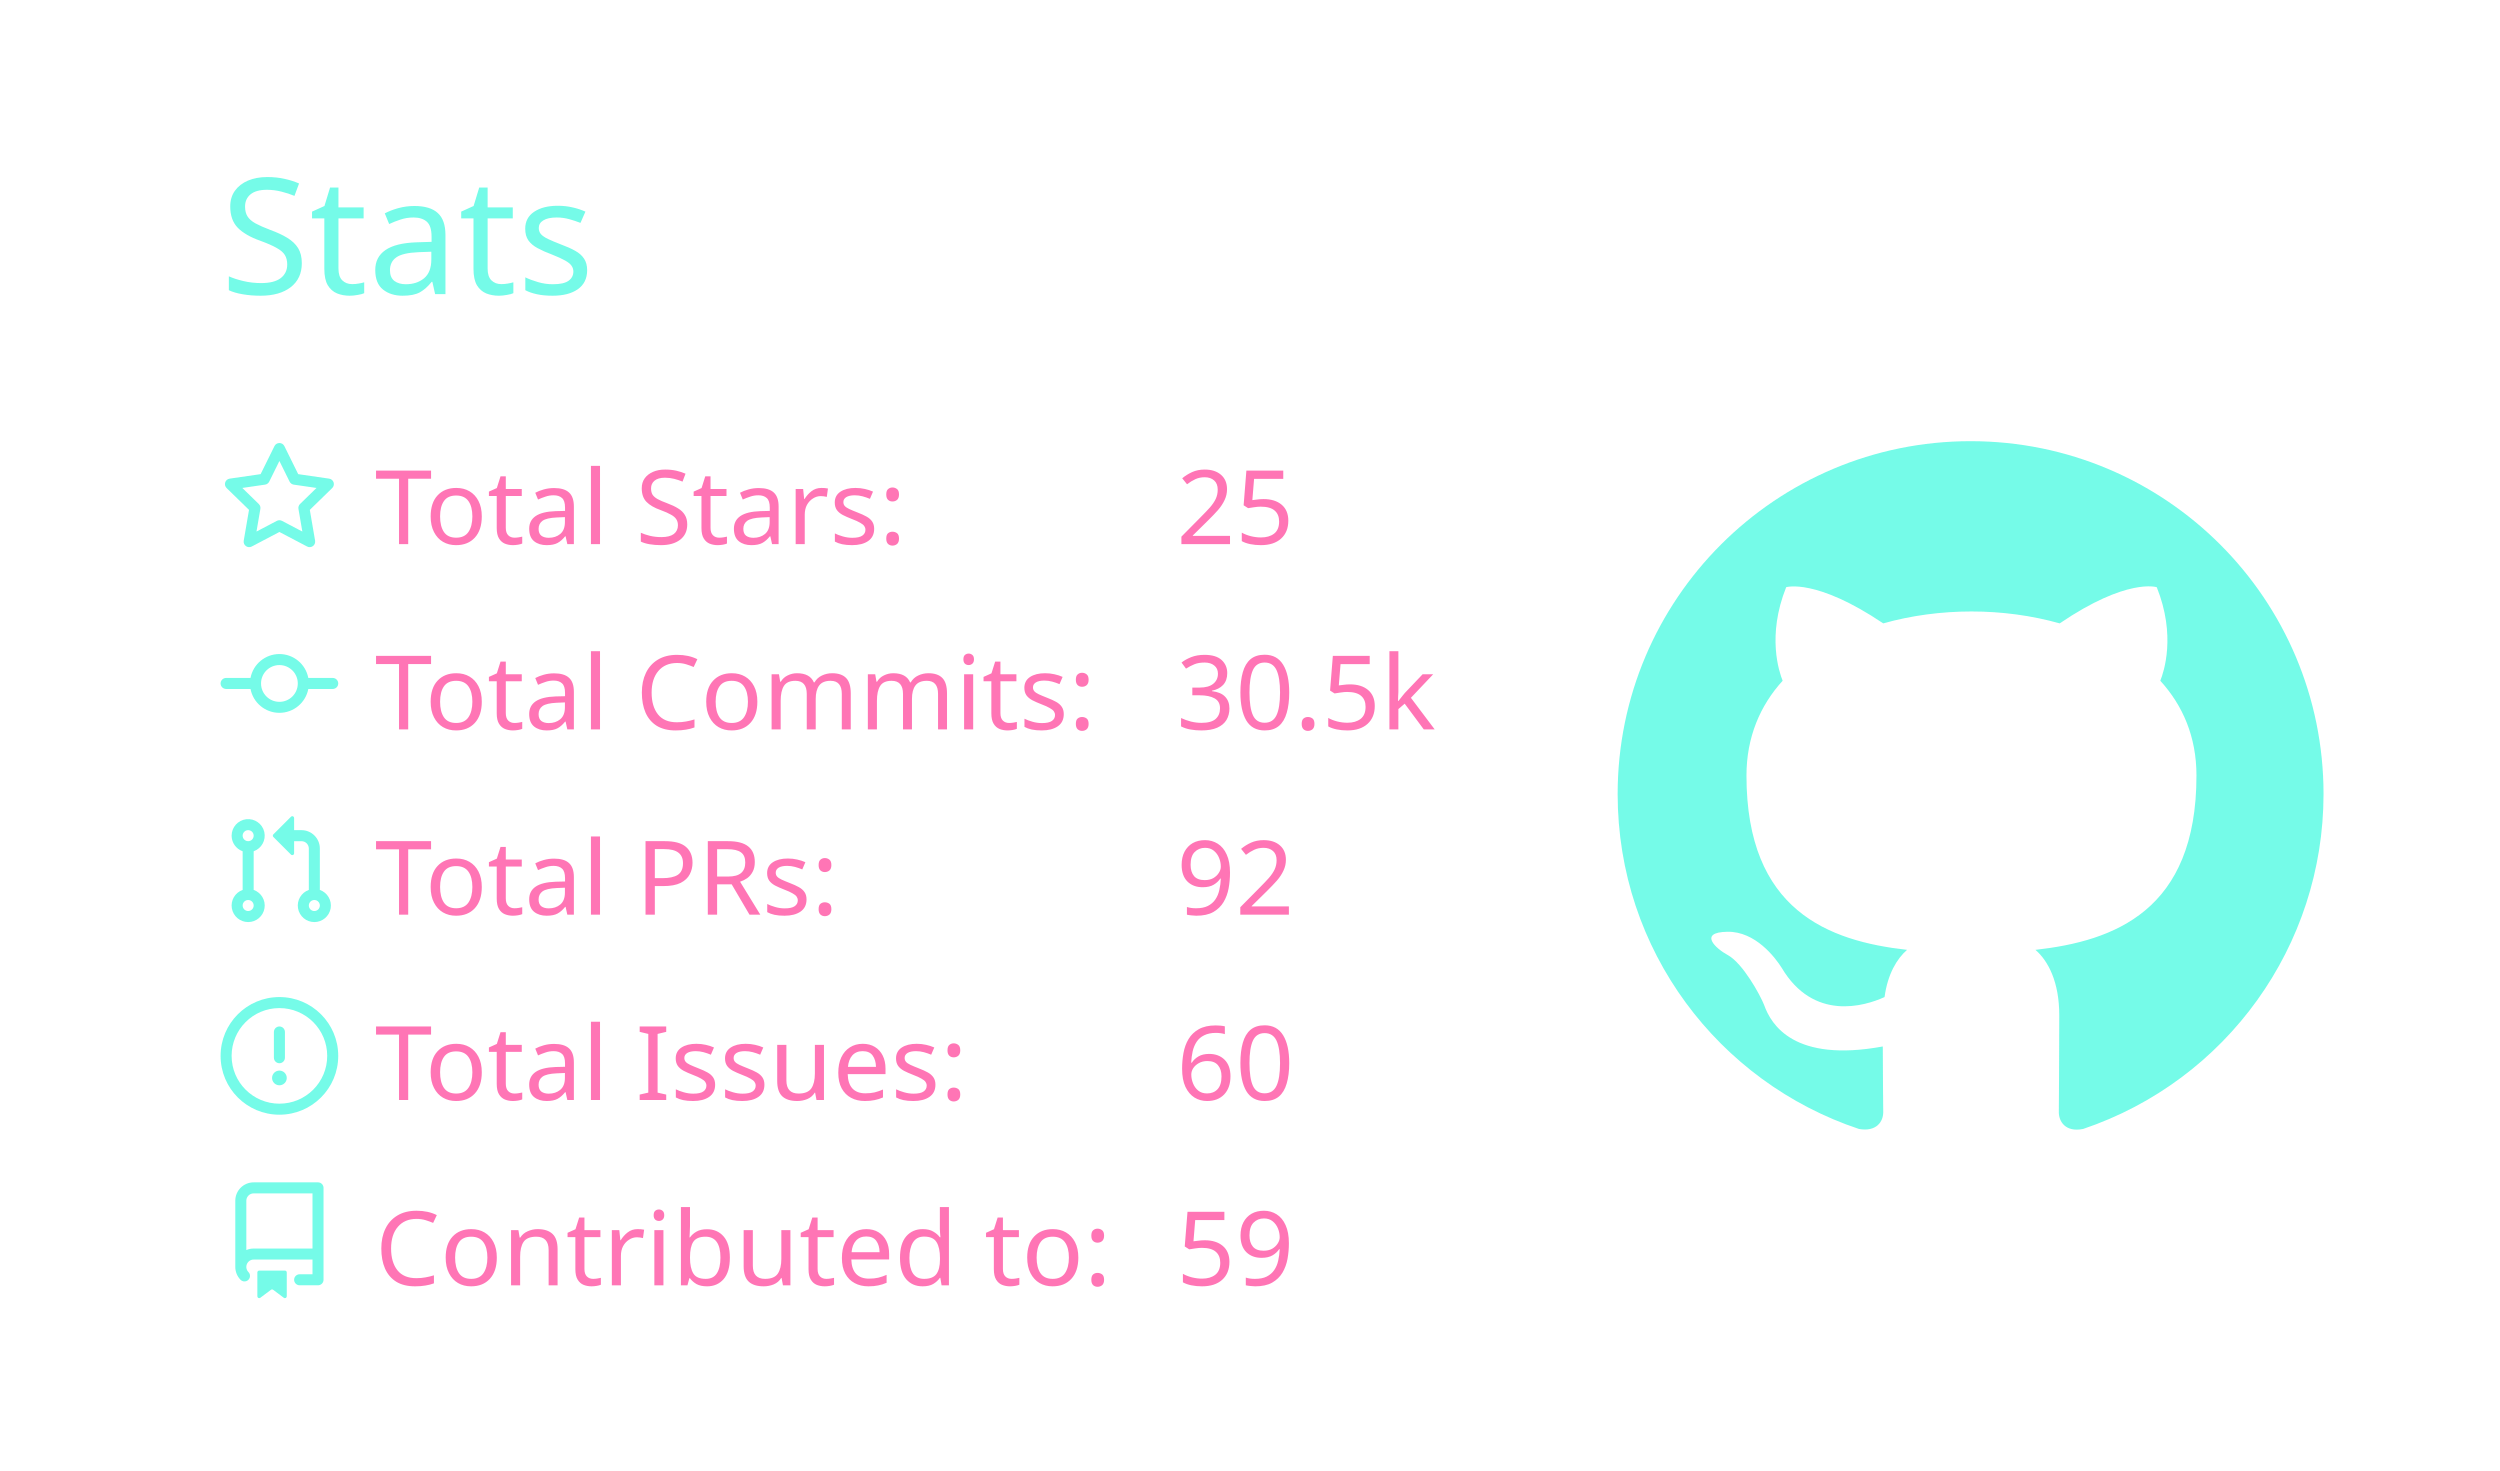
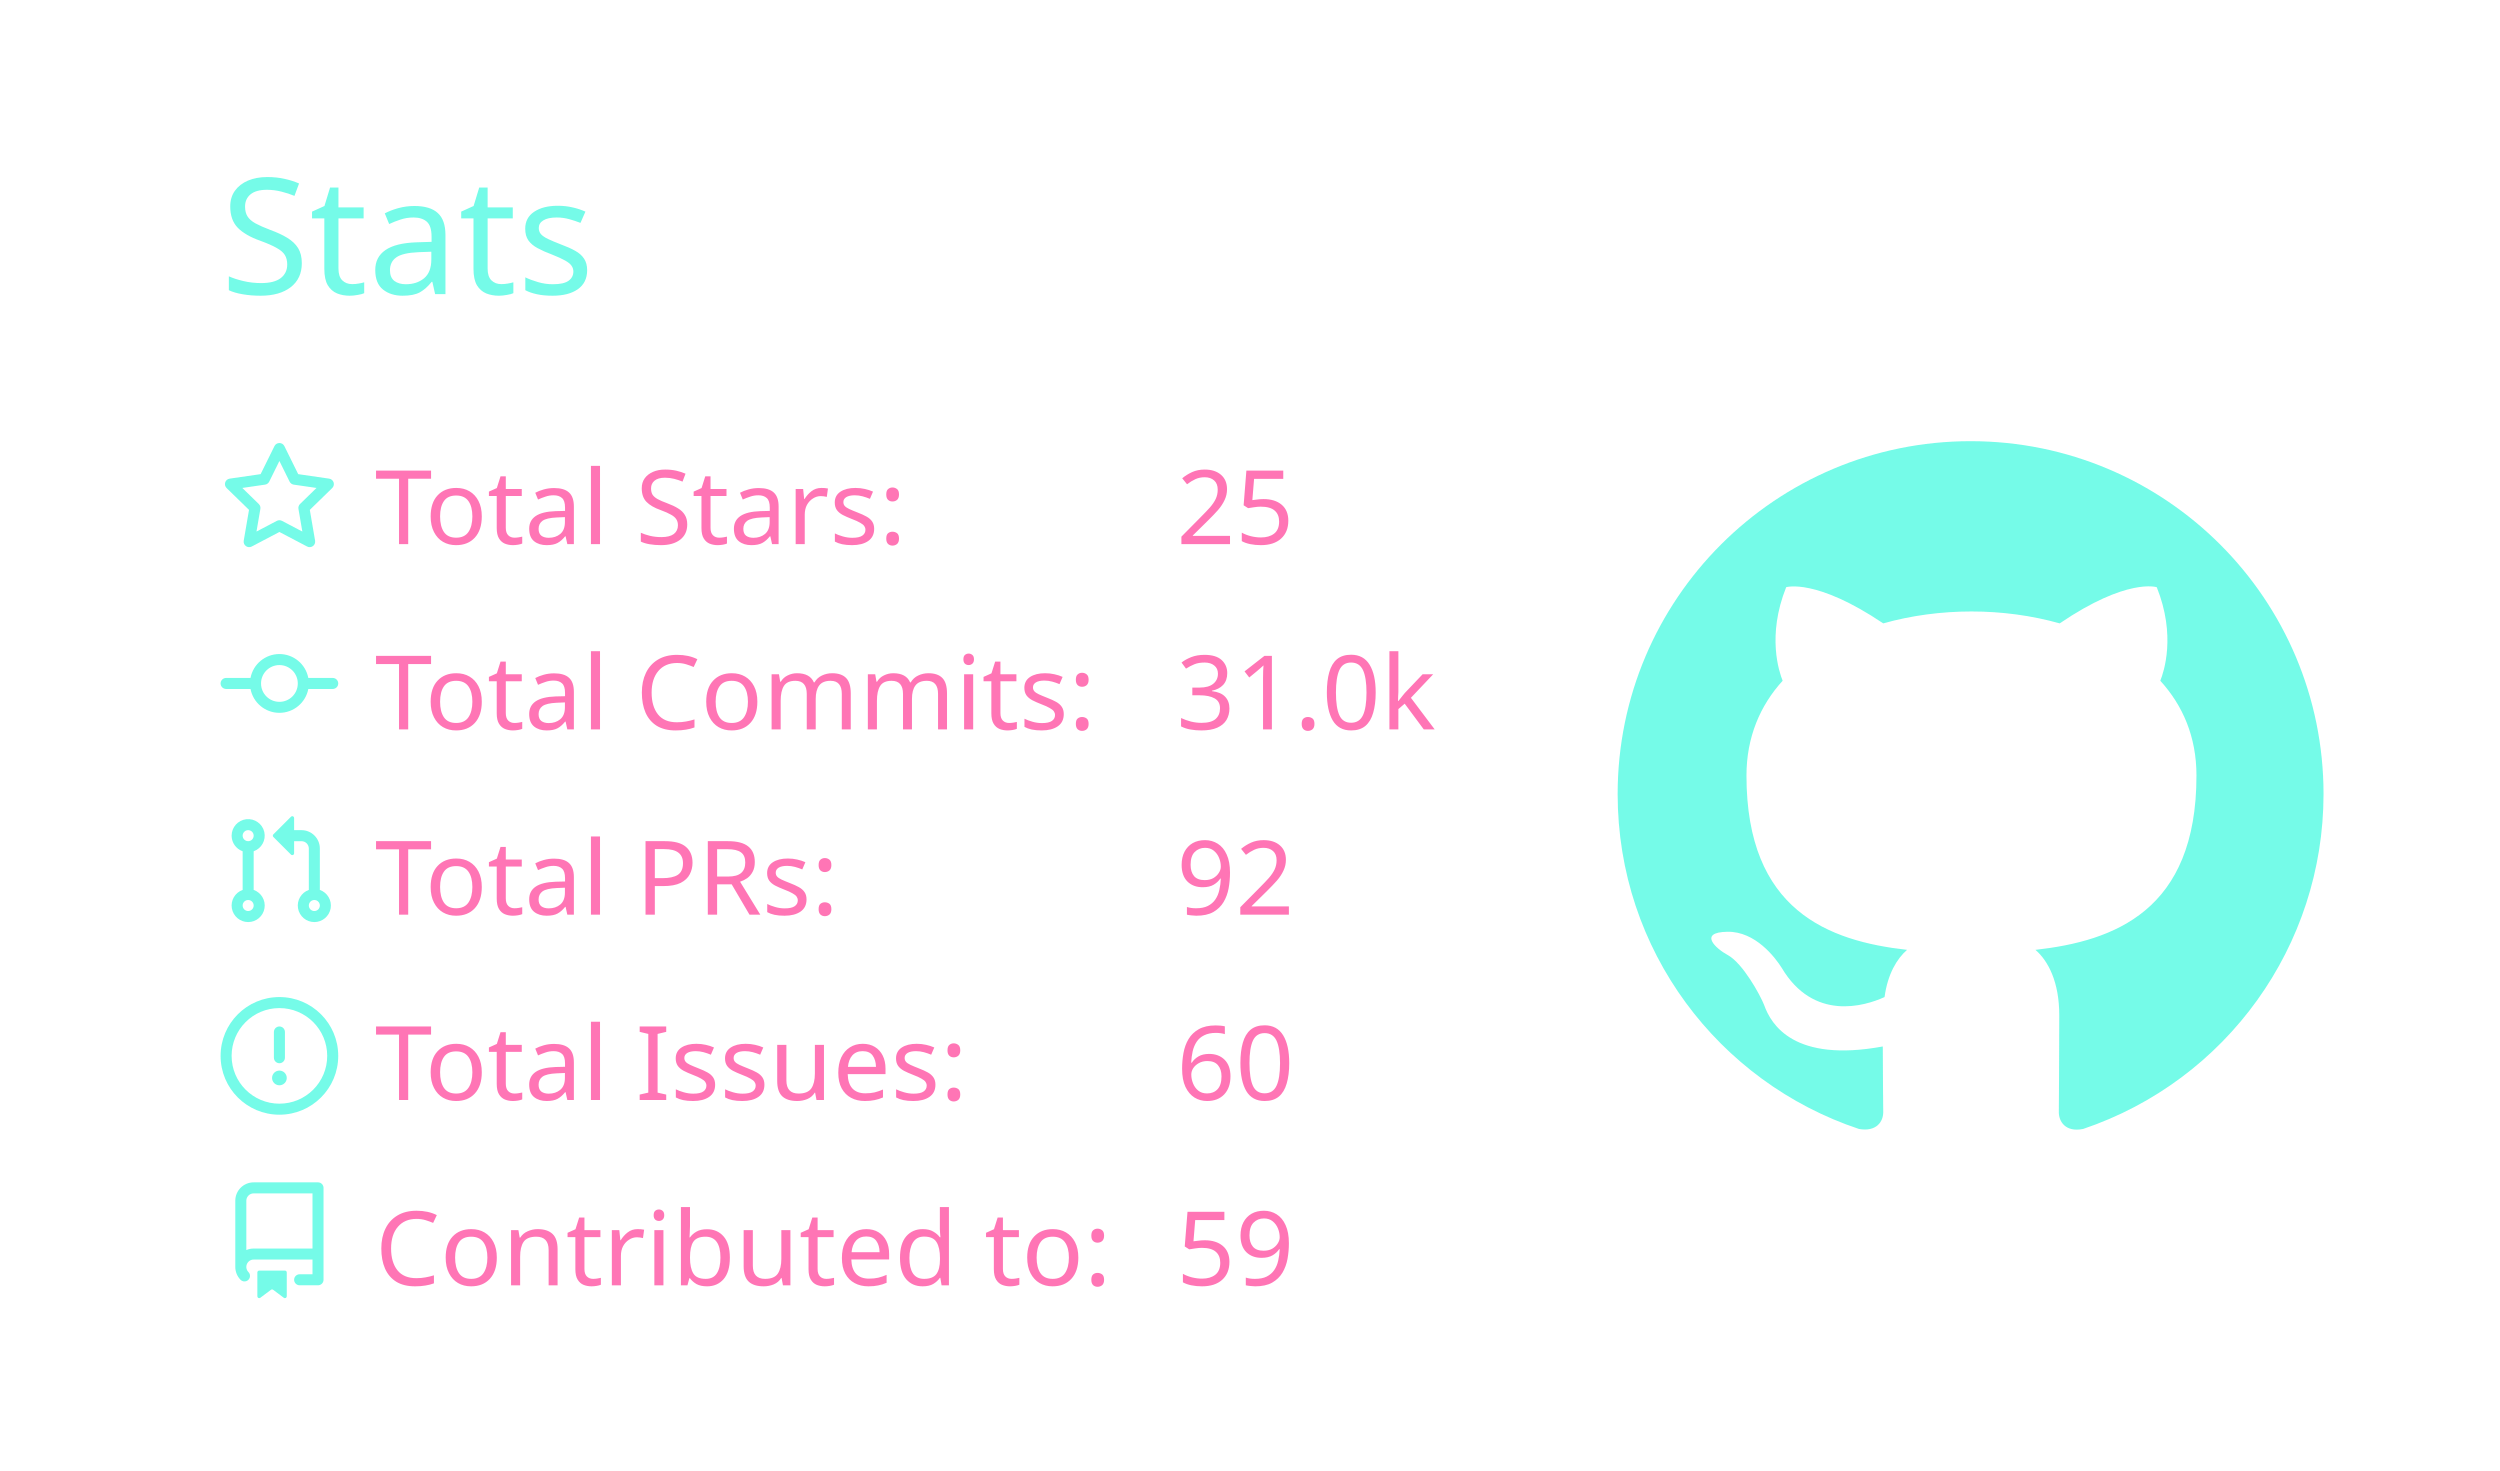
<svg xmlns="http://www.w3.org/2000/svg" width="340" height="200" viewBox="0 0 340 200">
  <style>* {
          font-family: 'Segoe UI', Ubuntu, "Helvetica Neue", Sans-Serif
        }</style>
  <g class="gpsc-root">
    <rect x="1" y="1" rx="5" ry="5" height="99%" width="99.412%" stroke="#000000" stroke-width="1" fill="#ffffff00" stroke-opacity="0" />
    <text x="30" y="40" class="gpsc-item" style="--gpsc-i: 0; font-size: 22px; fill: #19f9d899;">Stats</text>
    <g transform="translate(0,40)">
      <g transform="translate(30,20)">
        <g class="gpsc-item" style="--gpsc-i: 0;">
          <g transform="translate(0,0)" width="14" height="14" fill="#19f9d899">
            <path fill-rule="evenodd" d="M8 .25a.75.75 0 01.673.418l1.882 3.815 4.21.612a.75.75 0 01.416 1.279l-3.046 2.97.719 4.192a.75.75 0 01-1.088.791L8 12.347l-3.766 1.98a.75.75 0 01-1.088-.79l.72-4.194L.818 6.374a.75.75 0 01.416-1.28l4.21-.611L7.327.668A.75.75 0 018 .25zm0 2.445L6.615 5.5a.75.75 0 01-.564.41l-3.097.45 2.24 2.184a.75.75 0 01.216.664l-.528 3.084 2.769-1.456a.75.75 0 01.698 0l2.77 1.456-.53-3.084a.75.75 0 01.216-.664l2.24-2.183-3.096-.45a.75.75 0 01-.564-.41L8 2.694v.001z" />
          </g>
        </g>
        <g class="gpsc-item" style="--gpsc-i: 1;">
          <g transform="translate(0,25.2)" width="14" height="14" fill="#19f9d899">
            <path fill-rule="evenodd" d="M10.5 7.75a2.5 2.5 0 11-5 0 2.5 2.5 0 015 0zm1.43.75a4.002 4.002 0 01-7.86 0H.75a.75.75 0 110-1.5h3.32a4.001 4.001 0 017.86 0h3.32a.75.75 0 110 1.5h-3.32z" />
          </g>
        </g>
        <g class="gpsc-item" style="--gpsc-i: 2;">
          <g transform="translate(0,50.4)" width="14" height="14" fill="#19f9d899">
            <path fill-rule="evenodd" d="M7.177 3.073L9.573.677A.25.25 0 0110 .854v4.792a.25.25 0 01-.427.177L7.177 3.427a.25.25 0 010-.354zM3.75 2.5a.75.75 0 100 1.5.75.75 0 000-1.5zm-2.25.75a2.25 2.25 0 113 2.122v5.256a2.251 2.251 0 11-1.5 0V5.372A2.25 2.25 0 011.5 3.25zM11 2.5h-1V4h1a1 1 0 011 1v5.628a2.251 2.251 0 101.5 0V5A2.5 2.5 0 0011 2.5zm1 10.25a.75.75 0 111.5 0 .75.75 0 01-1.5 0zM3.75 12a.75.75 0 100 1.5.75.75 0 000-1.5z" />
          </g>
        </g>
        <g class="gpsc-item" style="--gpsc-i: 3;">
          <g transform="translate(0,75.6)" width="14" height="14" fill="#19f9d899">
            <path fill-rule="evenodd" d="M8 1.5a6.5 6.5 0 100 13 6.5 6.5 0 000-13zM0 8a8 8 0 1116 0A8 8 0 010 8zm9 3a1 1 0 11-2 0 1 1 0 012 0zm-.25-6.25a.75.75 0 00-1.5 0v3.5a.75.75 0 001.5 0v-3.5z" />
          </g>
        </g>
        <g class="gpsc-item" style="--gpsc-i: 4;">
          <g transform="translate(0,100.8)" width="14" height="14" fill="#19f9d899">
            <path fill-rule="evenodd" d="M2 2.5A2.5 2.5 0 014.5 0h8.75a.75.75 0 01.75.75v12.5a.75.75 0 01-.75.75h-2.5a.75.75 0 110-1.5h1.75v-2h-8a1 1 0 00-.714 1.7.75.75 0 01-1.072 1.05A2.495 2.495 0 012 11.5v-9zm10.5-1V9h-8c-.356 0-.694.074-1 .208V2.5a1 1 0 011-1h8zM5 12.25v3.25a.25.25 0 00.4.2l1.45-1.087a.25.25 0 01.3 0L8.6 15.7a.25.25 0 00.4-.2v-3.25a.25.25 0 00-.25-.25h-3.5a.25.25 0 00-.25.25z" />
          </g>
        </g>
        <text x="21" y="14" class="gpsc-item" style="--gpsc-i: 0; fill: #ff75b5; font-size: 14px;">Total Stars:</text>
        <text x="21" y="39.2" class="gpsc-item" style="--gpsc-i: 1; fill: #ff75b5; font-size: 14px;">Total Commits:</text>
        <text x="21" y="64.4" class="gpsc-item" style="--gpsc-i: 2; fill: #ff75b5; font-size: 14px;">Total PRs:</text>
        <text x="21" y="89.6" class="gpsc-item" style="--gpsc-i: 3; fill: #ff75b5; font-size: 14px;">Total Issues:</text>
        <text x="21" y="114.8" class="gpsc-item" style="--gpsc-i: 4; fill: #ff75b5; font-size: 14px;">Contributed to:</text>
        <text x="130" y="14" class="gpsc-item" style="--gpsc-i: 0; fill: #ff75b5; font-size: 14px;">25</text>
-         <text x="130" y="39.2" class="gpsc-item" style="--gpsc-i: 1; fill: #ff75b5; font-size: 14px;">30.5k</text>
+         <text x="130" y="39.2" class="gpsc-item" style="--gpsc-i: 1; fill: #ff75b5; font-size: 14px;">31.0k</text>
        <text x="130" y="64.4" class="gpsc-item" style="--gpsc-i: 2; fill: #ff75b5; font-size: 14px;">92</text>
        <text x="130" y="89.6" class="gpsc-item" style="--gpsc-i: 3; fill: #ff75b5; font-size: 14px;">60</text>
        <text x="130" y="114.8" class="gpsc-item" style="--gpsc-i: 4; fill: #ff75b5; font-size: 14px;">59</text>
      </g>
      <g transform="translate(220,20)">
        <g transform="scale(6)" style="fill: #19f9d899;">
          <path fill-rule="evenodd" d="M8 0C3.58 0 0 3.58 0 8c0 3.54 2.29 6.53 5.47 7.59.4.07.55-.17.55-.38 0-.19-.01-.82-.01-1.49-2.01.37-2.53-.49-2.69-.94-.09-.23-.48-.94-.82-1.13-.28-.15-.68-.52-.01-.53.63-.01 1.08.58 1.23.82.72 1.21 1.87.87 2.33.66.07-.52.28-.87.51-1.07-1.78-.2-3.64-.89-3.64-3.95 0-.87.31-1.59.82-2.15-.08-.2-.36-1.02.08-2.12 0 0 .67-.21 2.2.82.64-.18 1.32-.27 2-.27.68 0 1.36.09 2 .27 1.53-1.04 2.2-.82 2.2-.82.44 1.1.16 1.92.08 2.12.51.56.82 1.27.82 2.15 0 3.07-1.87 3.75-3.65 3.95.29.25.54.73.54 1.48 0 1.07-.01 1.93-.01 2.2 0 .21.15.46.55.38A8.013 8.013 0 0016 8c0-4.42-3.58-8-8-8z" />
        </g>
      </g>
    </g>
  </g>
</svg>
